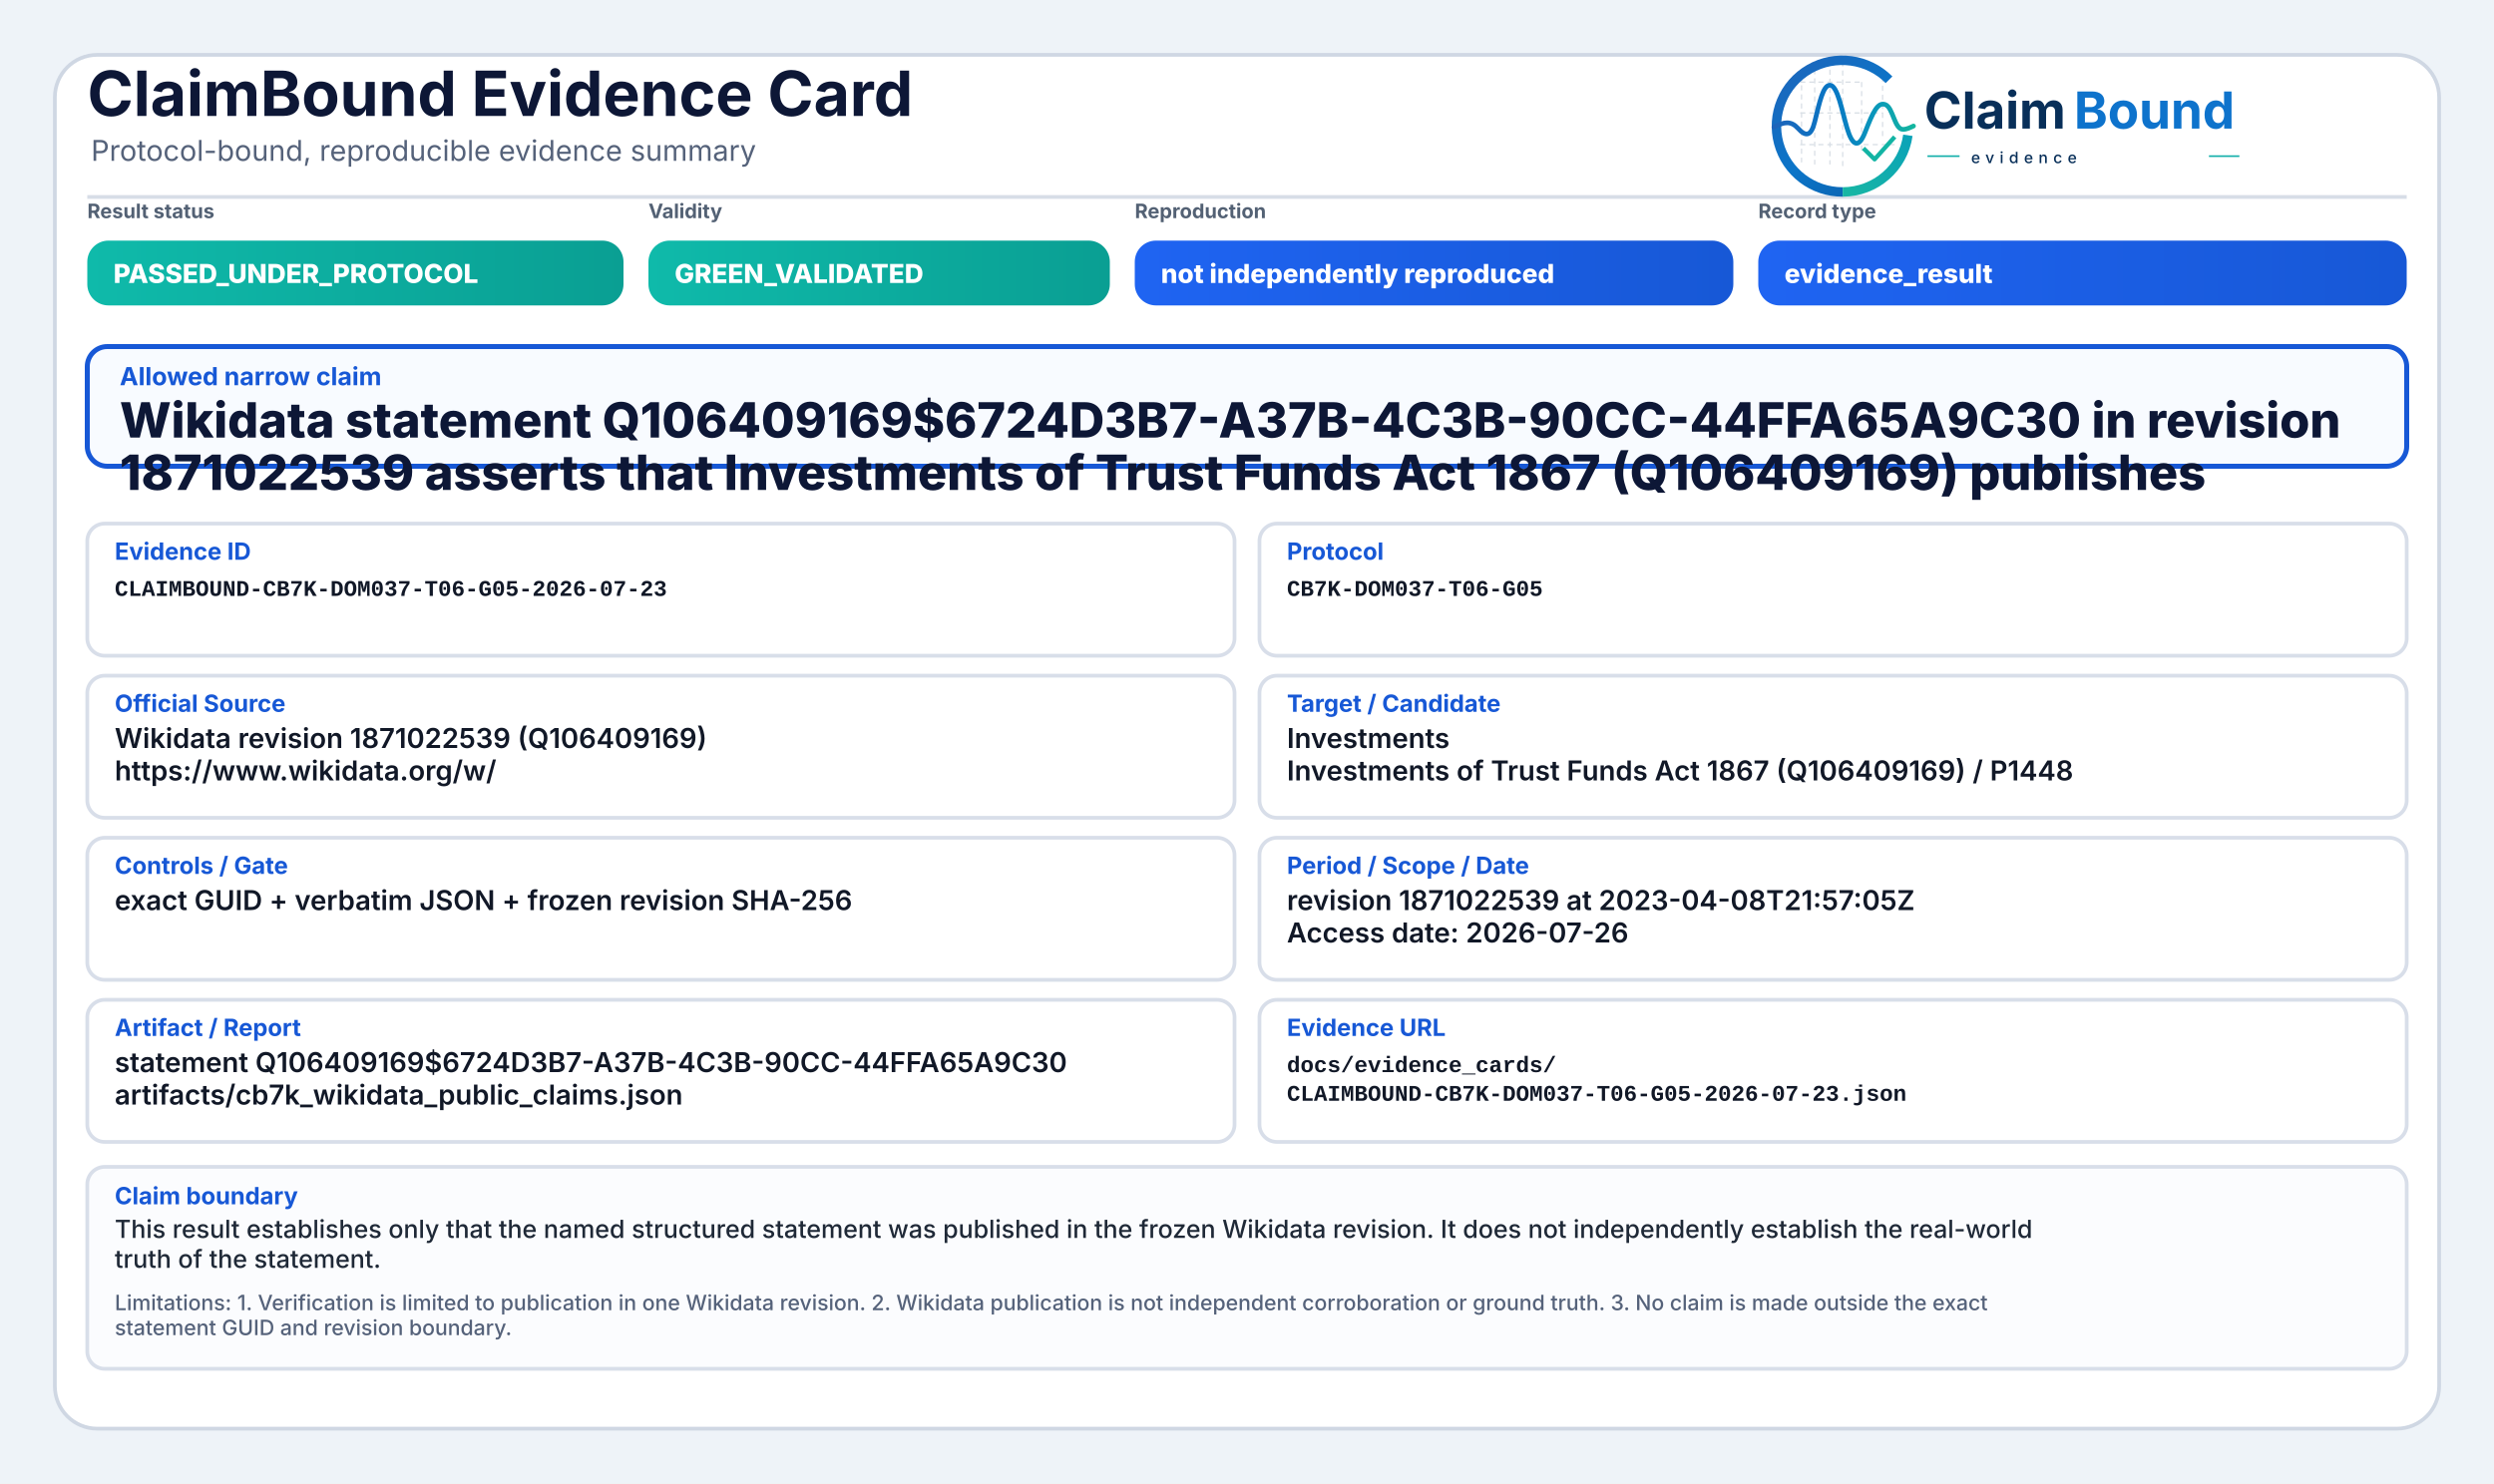
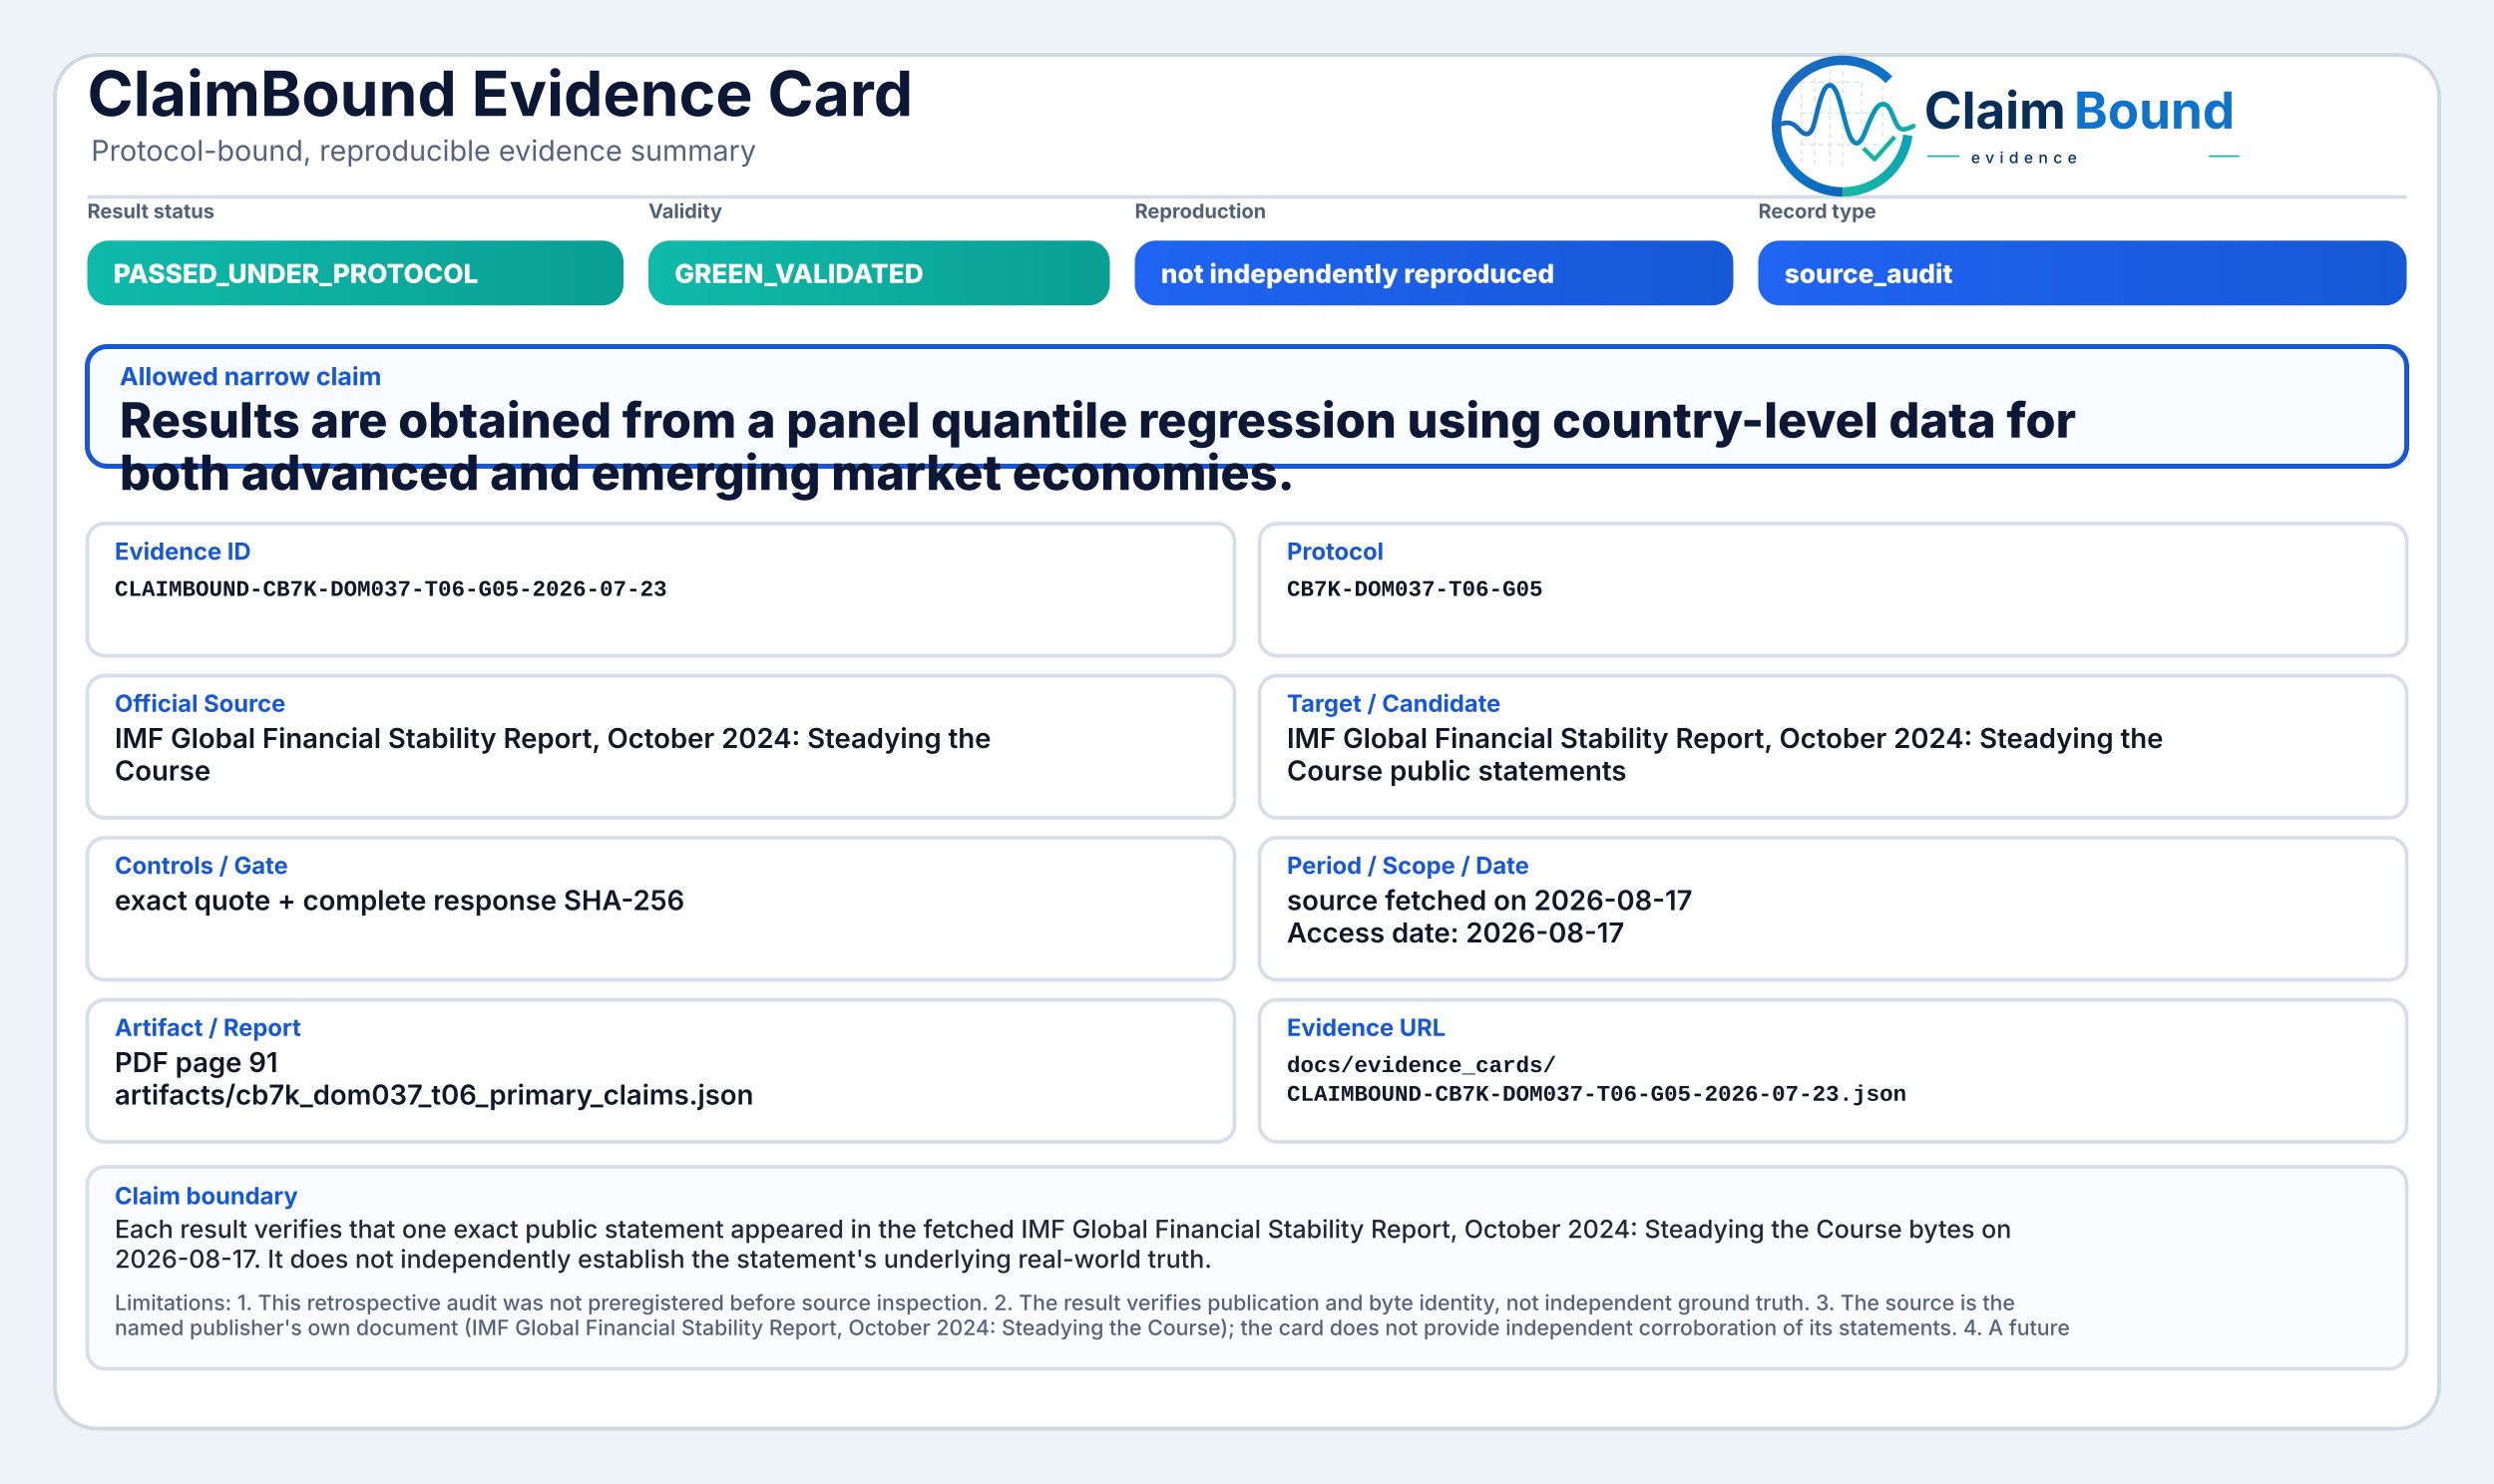
<svg xmlns="http://www.w3.org/2000/svg" width="2000" height="1190" viewBox="0 0 2000 1190" role="img" aria-label="ClaimBound Evidence Card">
  <defs>
    <linearGradient id="greenGrad" x1="0" y1="0" x2="1" y2="0">
      <stop offset="0%" stop-color="#0fbaaa" />
      <stop offset="100%" stop-color="#0a9f93" />
    </linearGradient>
    <linearGradient id="yellowGrad" x1="0" y1="0" x2="1" y2="0">
      <stop offset="0%" stop-color="#fbbf24" />
      <stop offset="100%" stop-color="#d97706" />
    </linearGradient>
    <linearGradient id="amberGrad" x1="0" y1="0" x2="1" y2="0">
      <stop offset="0%" stop-color="#f97316" />
      <stop offset="100%" stop-color="#c2410c" />
    </linearGradient>
    <linearGradient id="redGrad" x1="0" y1="0" x2="1" y2="0">
      <stop offset="0%" stop-color="#ef4444" />
      <stop offset="100%" stop-color="#b91c1c" />
    </linearGradient>
    <linearGradient id="grayGrad" x1="0" y1="0" x2="1" y2="0">
      <stop offset="0%" stop-color="#64748b" />
      <stop offset="100%" stop-color="#475569" />
    </linearGradient>
    <linearGradient id="blueGrad" x1="0" y1="0" x2="1" y2="0">
      <stop offset="0%" stop-color="#1f64f2" />
      <stop offset="100%" stop-color="#1758d6" />
    </linearGradient>
    <linearGradient id="logoRingBlue" x1="73" y1="453" x2="348" y2="793" gradientUnits="userSpaceOnUse">
      <stop offset="0" stop-color="#1E64BA" />
      <stop offset="0.55" stop-color="#0C75C8" />
      <stop offset="1" stop-color="#0A5FAB" />
    </linearGradient>
    <linearGradient id="logoRingTeal" x1="221" y1="792" x2="403" y2="594" gradientUnits="userSpaceOnUse">
      <stop offset="0" stop-color="#18B7A3" />
      <stop offset="1" stop-color="#089EBC" />
    </linearGradient>
    <linearGradient id="logoSignalGradient" x1="61" y1="628" x2="404" y2="628" gradientUnits="userSpaceOnUse">
      <stop offset="0" stop-color="#1E64BA" />
      <stop offset="0.43" stop-color="#0877C4" />
      <stop offset="0.72" stop-color="#0A97BB" />
      <stop offset="1" stop-color="#14B69E" />
    </linearGradient>
  </defs>
  <rect x="0" y="0" width="2000" height="1190" fill="#eef3f8" />
  <rect x="44" y="44" width="1912" height="1102" rx="34" fill="#ffffff" stroke="#cfd7e3" stroke-width="3" />
  <path d="M70 158 H1930" stroke="#d7dde7" stroke-width="3" />
  <text x="70" y="93" font-family="Inter, Segoe UI, Arial, sans-serif" font-size="50" font-weight="750" fill="#0d1736">ClaimBound Evidence Card</text>
  <text x="73" y="129" font-family="Inter, Segoe UI, Arial, sans-serif" font-size="23" font-weight="400" fill="#55627a">Protocol-bound, reproducible evidence summary</text>
  <g aria-label="ClaimBound evidence logo" transform="translate(1415,52) scale(0.33) translate(-40,-478)">
    <g stroke-linecap="butt" stroke-linejoin="round">
      <g stroke="#CBD3DC" stroke-width="3.2" stroke-linecap="round" stroke-dasharray="10 12" opacity="0.72">
        <path d="M130 507V714" />
        <path d="M162 490V719" />
        <path d="M199 491V719" />
        <path d="M230 471V726" />
        <path d="M276 521V690" />
        <path d="M327 508V650" />
        <path d="M128 520H277" />
        <path d="M128 595H327" />
        <path d="M128 672H355" />
      </g>
      <path d="M342.6 514.3A160 160 0 1 0 230 787" fill="none" stroke="url(#logoRingBlue)" stroke-width="23" />
      <path d="M230 787A160 160 0 0 0 388.4 649.3" fill="none" stroke="url(#logoRingTeal)" stroke-width="23" />
      <path d="M63 629.5C87 616.4 104.3 613.6 121.2 632.2C140.7 653.8 153.4 651.6 162.1 616.2C173.8 568.5 182.5 527.5 198.9 527.5C217.5 527.5 228.4 590.6 240.3 630.8C253.4 675.4 268.6 682.8 284.6 641.5C303.5 592.9 315.2 567.6 333.7 574.7C352.6 582 355.7 635.1 376.6 634.9C386.2 634.8 394 630.4 402 626.8" fill="none" stroke="url(#logoSignalGradient)" stroke-width="11.5" stroke-linecap="round" />
      <path d="M284 684.5L307.5 707.7L353 657" fill="none" stroke="#12B4A4" stroke-width="10.5" stroke-linecap="square" />
    </g>
    <text x="428" y="633" font-family="Inter, Segoe UI, Arial, sans-serif" font-size="124" font-weight="750" fill="#082F59" text-rendering="geometricPrecision">Claim</text>
    <text x="792" y="633" font-family="Inter, Segoe UI, Arial, sans-serif" font-size="124" font-weight="750" fill="#0E73CC" text-rendering="geometricPrecision">Bound</text>
    <line x1="436" y1="700" x2="514" y2="700" stroke="#11AFA9" stroke-width="4" />
    <text x="542" y="717" font-family="Inter, Segoe UI, Arial, sans-serif" font-size="38" font-weight="500" letter-spacing="13" fill="#082F59">evidence</text>
    <line x1="1120" y1="700" x2="1194" y2="700" stroke="#11AFA9" stroke-width="4" />
  </g>
  <text x="70" y="175" font-family="Inter, Segoe UI, Arial, sans-serif" font-size="16" font-weight="650" fill="#536174">Result status</text>
  <rect x="70" y="193" width="430" height="52" rx="17" fill="url(#greenGrad)" />
  <text x="91" y="227" font-family="Inter, Segoe UI, Arial, sans-serif" font-size="21" font-weight="800" fill="#ffffff">PASSED_UNDER_PROTOCOL</text>
  <text x="520" y="175" font-family="Inter, Segoe UI, Arial, sans-serif" font-size="16" font-weight="650" fill="#536174">Validity</text>
  <rect x="520" y="193" width="370" height="52" rx="17" fill="url(#greenGrad)" />
  <text x="541" y="227" font-family="Inter, Segoe UI, Arial, sans-serif" font-size="21" font-weight="800" fill="#ffffff">GREEN_VALIDATED</text>
  <text x="910" y="175" font-family="Inter, Segoe UI, Arial, sans-serif" font-size="16" font-weight="650" fill="#536174">Reproduction</text>
  <rect x="910" y="193" width="480" height="52" rx="17" fill="url(#blueGrad)" />
  <text x="931" y="227" font-family="Inter, Segoe UI, Arial, sans-serif" font-size="21" font-weight="800" fill="#ffffff">not independently reproduced</text>
  <text x="1410" y="175" font-family="Inter, Segoe UI, Arial, sans-serif" font-size="16" font-weight="650" fill="#536174">Record type</text>
  <rect x="1410" y="193" width="520" height="52" rx="17" fill="url(#blueGrad)" />
-   <text x="1431" y="227" font-family="Inter, Segoe UI, Arial, sans-serif" font-size="21" font-weight="800" fill="#ffffff">evidence_result</text>
+   <text x="1431" y="227" font-family="Inter, Segoe UI, Arial, sans-serif" font-size="21" font-weight="800" fill="#ffffff">source_audit</text>
  <rect x="70" y="278" width="1860" height="96" rx="16" fill="#f8fbff" stroke="#1758d6" stroke-width="4" />
  <text x="96" y="309" font-family="Inter, Segoe UI, Arial, sans-serif" font-size="20" font-weight="750" fill="#1758d6">Allowed narrow claim</text>
-   <text x="96" y="351" font-family="Inter, Segoe UI, Arial, sans-serif" font-size="39" font-weight="800" fill="#0d1736">Wikidata statement Q106409169$6724D3B7-A37B-4C3B-90CC-44FFA65A9C30 in revision</text>
-   <text x="96" y="393" font-family="Inter, Segoe UI, Arial, sans-serif" font-size="39" font-weight="800" fill="#0d1736">1871022539 asserts that Investments of Trust Funds Act 1867 (Q106409169) publishes</text>
+   <text x="96" y="351" font-family="Inter, Segoe UI, Arial, sans-serif" font-size="39" font-weight="800" fill="#0d1736">Results are obtained from a panel quantile regression using country-level data for</text>
+   <text x="96" y="393" font-family="Inter, Segoe UI, Arial, sans-serif" font-size="39" font-weight="800" fill="#0d1736">both advanced and emerging market economies.</text>
  <rect x="70" y="420" width="920" height="106" rx="14" fill="#ffffff" stroke="#d8dee9" stroke-width="3" />
  <text x="92" y="449" font-family="Inter, Segoe UI, Arial, sans-serif" font-size="19" font-weight="750" fill="#1758d6">Evidence ID</text>
  <text x="92" y="478" font-family="SFMono-Regular, Consolas, Liberation Mono, monospace" font-size="18" font-weight="600" fill="#111827">CLAIMBOUND-CB7K-DOM037-T06-G05-2026-07-23</text>
  <rect x="1010" y="420" width="920" height="106" rx="14" fill="#ffffff" stroke="#d8dee9" stroke-width="3" />
  <text x="1032" y="449" font-family="Inter, Segoe UI, Arial, sans-serif" font-size="19" font-weight="750" fill="#1758d6">Protocol</text>
  <text x="1032" y="478" font-family="SFMono-Regular, Consolas, Liberation Mono, monospace" font-size="18" font-weight="600" fill="#111827">CB7K-DOM037-T06-G05</text>
  <rect x="70" y="542" width="920" height="114" rx="14" fill="#ffffff" stroke="#d8dee9" stroke-width="3" />
  <text x="92" y="571" font-family="Inter, Segoe UI, Arial, sans-serif" font-size="19" font-weight="750" fill="#1758d6">Official Source</text>
-   <text x="92" y="600" font-family="Inter, Segoe UI, Arial, sans-serif" font-size="22" font-weight="600" fill="#111827">Wikidata revision 1871022539 (Q106409169)</text>
-   <text x="92" y="626" font-family="Inter, Segoe UI, Arial, sans-serif" font-size="22" font-weight="600" fill="#111827">https://www.wikidata.org/w/</text>
+   <text x="92" y="600" font-family="Inter, Segoe UI, Arial, sans-serif" font-size="22" font-weight="600" fill="#111827">IMF Global Financial Stability Report, October 2024: Steadying the</text>
+   <text x="92" y="626" font-family="Inter, Segoe UI, Arial, sans-serif" font-size="22" font-weight="600" fill="#111827">Course</text>
  <rect x="1010" y="542" width="920" height="114" rx="14" fill="#ffffff" stroke="#d8dee9" stroke-width="3" />
  <text x="1032" y="571" font-family="Inter, Segoe UI, Arial, sans-serif" font-size="19" font-weight="750" fill="#1758d6">Target / Candidate</text>
-   <text x="1032" y="600" font-family="Inter, Segoe UI, Arial, sans-serif" font-size="22" font-weight="600" fill="#111827">Investments</text>
-   <text x="1032" y="626" font-family="Inter, Segoe UI, Arial, sans-serif" font-size="22" font-weight="600" fill="#111827">Investments of Trust Funds Act 1867 (Q106409169) / P1448</text>
+   <text x="1032" y="600" font-family="Inter, Segoe UI, Arial, sans-serif" font-size="22" font-weight="600" fill="#111827">IMF Global Financial Stability Report, October 2024: Steadying the</text>
+   <text x="1032" y="626" font-family="Inter, Segoe UI, Arial, sans-serif" font-size="22" font-weight="600" fill="#111827">Course public statements</text>
  <rect x="70" y="672" width="920" height="114" rx="14" fill="#ffffff" stroke="#d8dee9" stroke-width="3" />
  <text x="92" y="701" font-family="Inter, Segoe UI, Arial, sans-serif" font-size="19" font-weight="750" fill="#1758d6">Controls / Gate</text>
-   <text x="92" y="730" font-family="Inter, Segoe UI, Arial, sans-serif" font-size="22" font-weight="600" fill="#111827">exact GUID + verbatim JSON + frozen revision SHA-256</text>
+   <text x="92" y="730" font-family="Inter, Segoe UI, Arial, sans-serif" font-size="22" font-weight="600" fill="#111827">exact quote + complete response SHA-256</text>
  <rect x="1010" y="672" width="920" height="114" rx="14" fill="#ffffff" stroke="#d8dee9" stroke-width="3" />
  <text x="1032" y="701" font-family="Inter, Segoe UI, Arial, sans-serif" font-size="19" font-weight="750" fill="#1758d6">Period / Scope / Date</text>
-   <text x="1032" y="730" font-family="Inter, Segoe UI, Arial, sans-serif" font-size="22" font-weight="600" fill="#111827">revision 1871022539 at 2023-04-08T21:57:05Z</text>
-   <text x="1032" y="756" font-family="Inter, Segoe UI, Arial, sans-serif" font-size="22" font-weight="600" fill="#111827">Access date: 2026-07-26</text>
+   <text x="1032" y="730" font-family="Inter, Segoe UI, Arial, sans-serif" font-size="22" font-weight="600" fill="#111827">source fetched on 2026-08-17</text>
+   <text x="1032" y="756" font-family="Inter, Segoe UI, Arial, sans-serif" font-size="22" font-weight="600" fill="#111827">Access date: 2026-08-17</text>
  <rect x="70" y="802" width="920" height="114" rx="14" fill="#ffffff" stroke="#d8dee9" stroke-width="3" />
  <text x="92" y="831" font-family="Inter, Segoe UI, Arial, sans-serif" font-size="19" font-weight="750" fill="#1758d6">Artifact / Report</text>
-   <text x="92" y="860" font-family="Inter, Segoe UI, Arial, sans-serif" font-size="22" font-weight="600" fill="#111827">statement Q106409169$6724D3B7-A37B-4C3B-90CC-44FFA65A9C30</text>
-   <text x="92" y="886" font-family="Inter, Segoe UI, Arial, sans-serif" font-size="22" font-weight="600" fill="#111827">artifacts/cb7k_wikidata_public_claims.json</text>
+   <text x="92" y="860" font-family="Inter, Segoe UI, Arial, sans-serif" font-size="22" font-weight="600" fill="#111827">PDF page 91</text>
+   <text x="92" y="886" font-family="Inter, Segoe UI, Arial, sans-serif" font-size="22" font-weight="600" fill="#111827">artifacts/cb7k_dom037_t06_primary_claims.json</text>
  <rect x="1010" y="802" width="920" height="114" rx="14" fill="#ffffff" stroke="#d8dee9" stroke-width="3" />
  <text x="1032" y="831" font-family="Inter, Segoe UI, Arial, sans-serif" font-size="19" font-weight="750" fill="#1758d6">Evidence URL</text>
  <text x="1032" y="860" font-family="SFMono-Regular, Consolas, Liberation Mono, monospace" font-size="18" font-weight="600" fill="#111827">docs/evidence_cards/</text>
  <text x="1032" y="883" font-family="SFMono-Regular, Consolas, Liberation Mono, monospace" font-size="18" font-weight="600" fill="#111827">CLAIMBOUND-CB7K-DOM037-T06-G05-2026-07-23.json</text>
  <rect x="70" y="936" width="1860" height="162" rx="14" fill="#fbfcfe" stroke="#d8dee9" stroke-width="3" />
  <text x="92" y="966" font-family="Inter, Segoe UI, Arial, sans-serif" font-size="19" font-weight="750" fill="#1758d6">Claim boundary</text>
-   <text x="92" y="993" font-family="Inter, Segoe UI, Arial, sans-serif" font-size="20" font-weight="500" fill="#1f2937">This result establishes only that the named structured statement was published in the frozen Wikidata revision. It does not independently establish the real-world</text>
-   <text x="92" y="1017" font-family="Inter, Segoe UI, Arial, sans-serif" font-size="20" font-weight="500" fill="#1f2937">truth of the statement.</text>
-   <text x="92" y="1051" font-family="Inter, Segoe UI, Arial, sans-serif" font-size="17" font-weight="500" fill="#55627a">Limitations: 1. Verification is limited to publication in one Wikidata revision. 2. Wikidata publication is not independent corroboration or ground truth. 3. No claim is made outside the exact</text>
-   <text x="92" y="1071" font-family="Inter, Segoe UI, Arial, sans-serif" font-size="17" font-weight="500" fill="#55627a">statement GUID and revision boundary.</text>
+   <text x="92" y="993" font-family="Inter, Segoe UI, Arial, sans-serif" font-size="20" font-weight="500" fill="#1f2937">Each result verifies that one exact public statement appeared in the fetched IMF Global Financial Stability Report, October 2024: Steadying the Course bytes on</text>
+   <text x="92" y="1017" font-family="Inter, Segoe UI, Arial, sans-serif" font-size="20" font-weight="500" fill="#1f2937">2026-08-17. It does not independently establish the statement's underlying real-world truth.</text>
+   <text x="92" y="1051" font-family="Inter, Segoe UI, Arial, sans-serif" font-size="17" font-weight="500" fill="#55627a">Limitations: 1. This retrospective audit was not preregistered before source inspection. 2. The result verifies publication and byte identity, not independent ground truth. 3. The source is the</text>
+   <text x="92" y="1071" font-family="Inter, Segoe UI, Arial, sans-serif" font-size="17" font-weight="500" fill="#55627a">named publisher's own document (IMF Global Financial Stability Report, October 2024: Steadying the Course); the card does not provide independent corroboration of its statements. 4. A future</text>
</svg>
